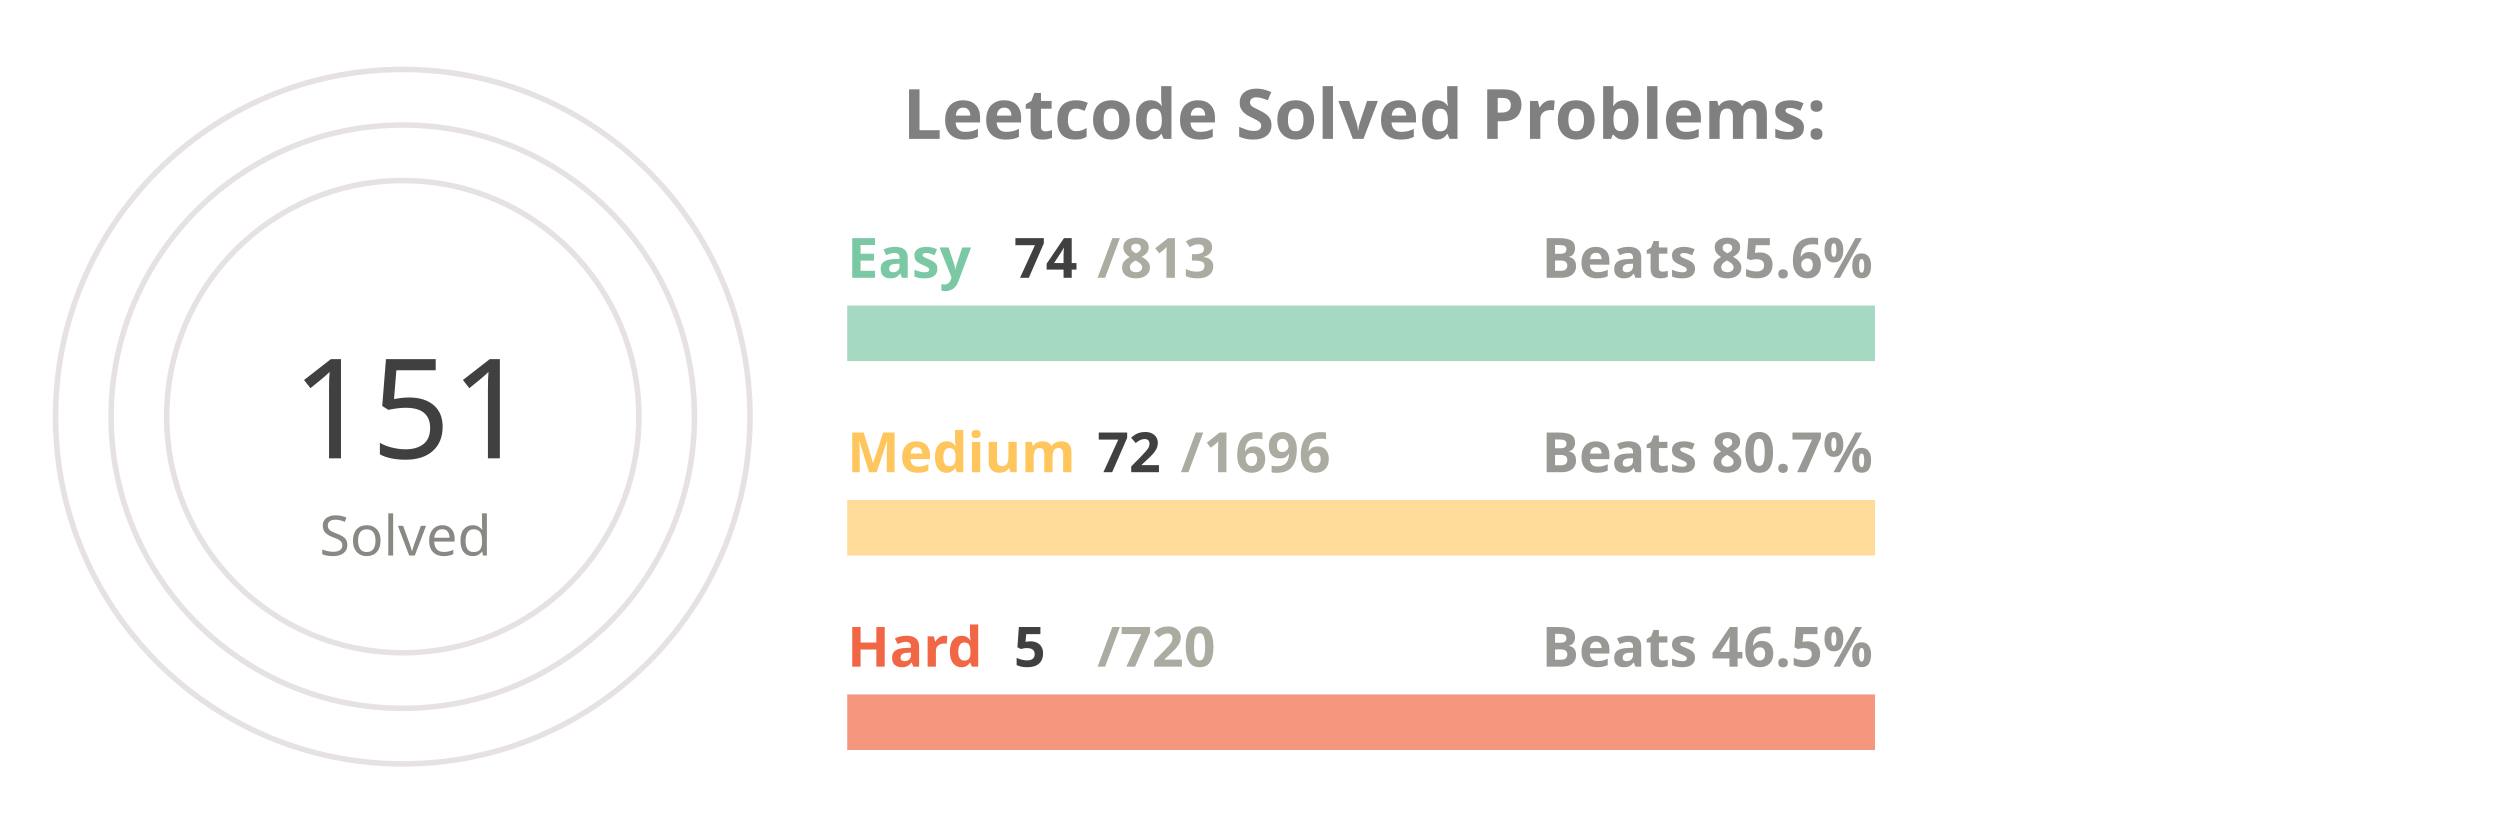
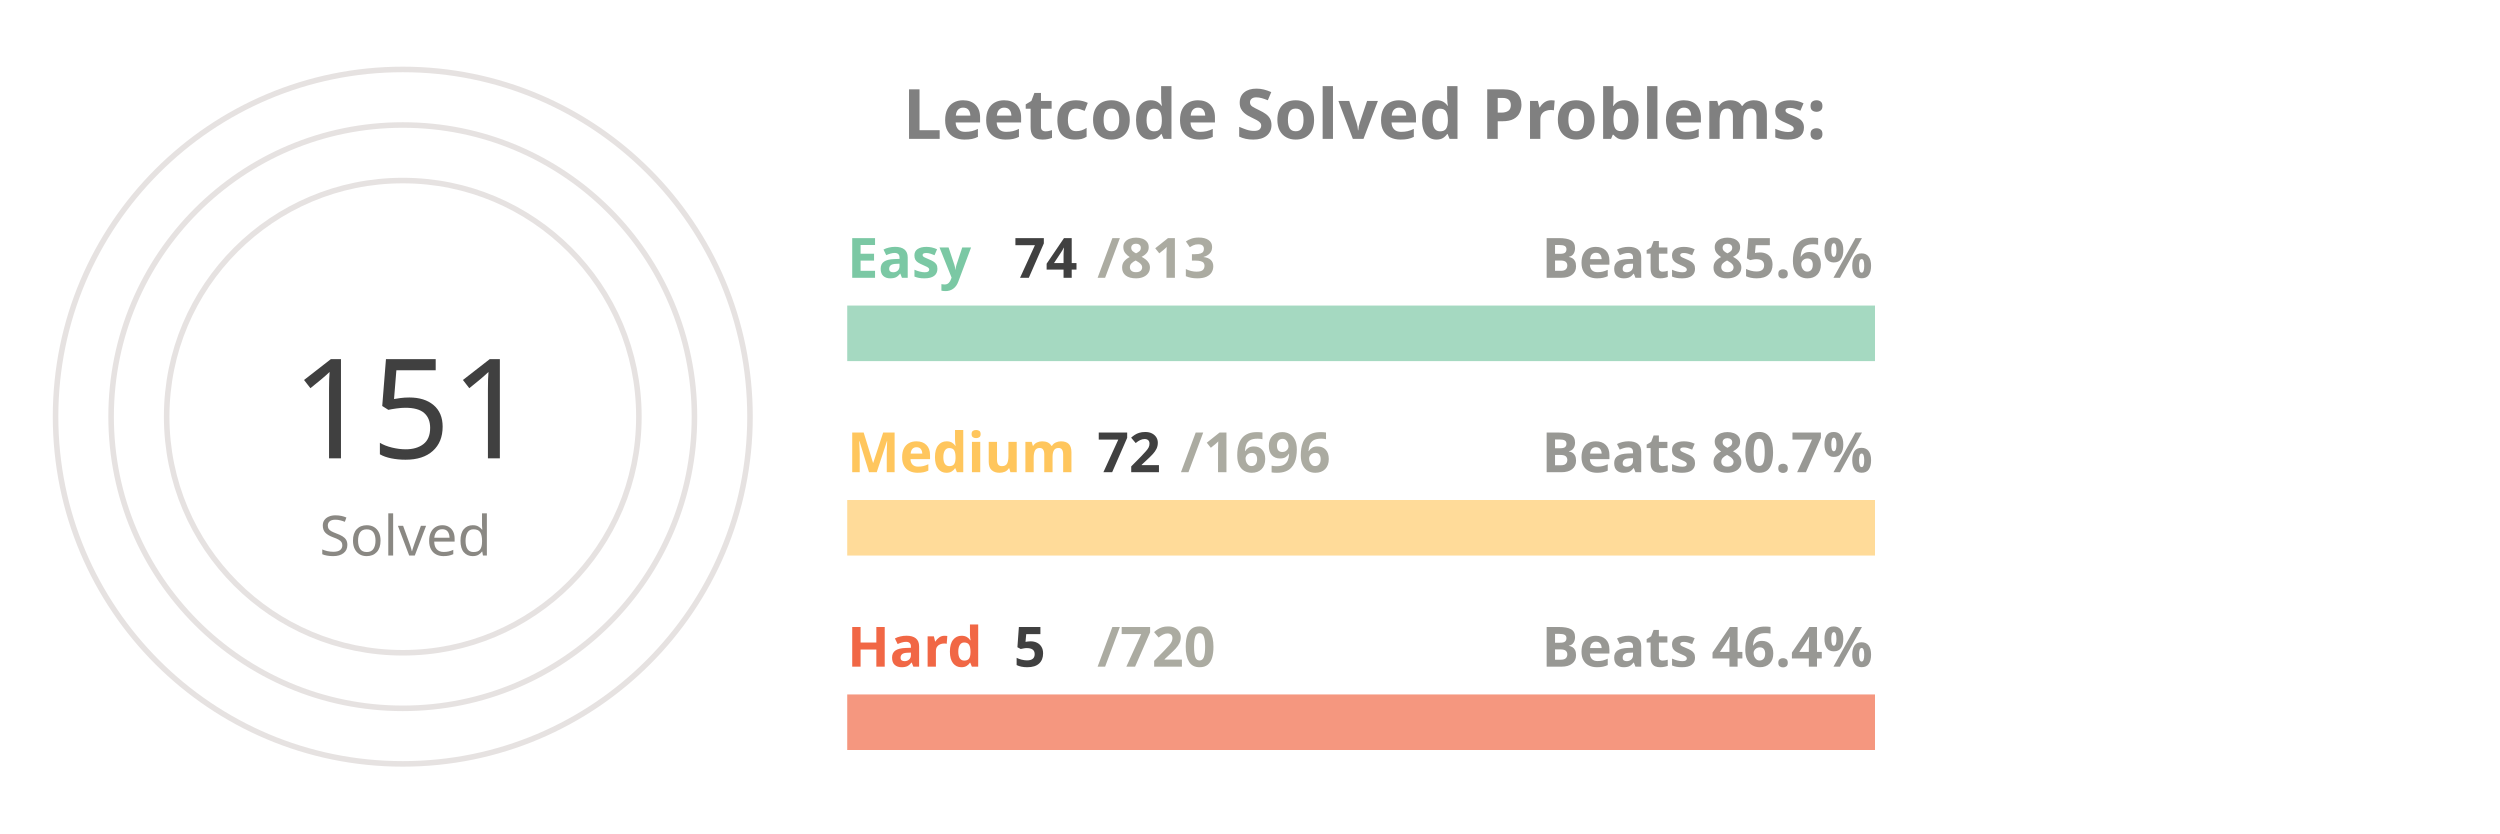
<svg xmlns="http://www.w3.org/2000/svg" viewBox="0 0 650 300" height="200px" width="600px">
  <style>
.label {
	font: bold 25px sans-serif;
	color: #404040;
	-webkit-text-stroke: 1px white;
  }
.name {
	font: bold 20px sans-serif;
	color: #404040;
  }

.line {
	stroke-dasharray: 1000;
	stroke-dashoffset: 1000;
	animation: dash 3.5s ease-in-out forwards;	
	animation-iteration-count: infinite;
	animation-direction: alternate-reverse;
}

.totalSum {
	font: 50px sans-serif;
}

.totalSumLabel {
	font: 20px sans-serif;
}

.path {
	stroke-dasharray: 1000;
	stroke-dashoffset: 1000;
	animation: dash 3.5s ease-in-out forwards;	
	animation-iteration-count: infinite;
	animation-direction: alternate-reverse;
}
  
@keyframes dash {
	to {
		stroke-dashoffset: 0;
	}
}

</style>
  <g stroke="#E6E2E1" fill="none" stroke-width="2">
    <circle cx="20" cy="150" r="125" />
    <circle cx="20" cy="150" r="105" />
    <circle cx="20" cy="150" r="85" />
  </g>
  <g fill="none" stroke-width="20">
    <line x1="180" y1="120" x2="550" y2="120" stroke="#a5d9c1" />
    <line x1="180" y1="190" x2="550" y2="190" stroke="#ffdb99" />
    <line x1="180" y1="260" x2="550" y2="260" stroke="#f5977f" />
  </g>
  <g fill="none" stroke-width="20" class="line">
    <line x1="180" y1="120" x2="213" y2="120" stroke="#7BC8A4" />
    <line x1="180" y1="190" x2="195" y2="190" stroke="#FFC65D" />
    <line x1="180" y1="260" x2="182" y2="260" stroke="#F16745" />
  </g>
  <g fill="none" stroke-width="20" stroke-linecap="round" class="path">
    <path d="M 20 25 A 125 125 45 0 1 86 43" stroke="#7BC8A4" />
    <path d="M 20 45 A 105 105 45 0 1 45 48" stroke="#FFC65D" />
    <path d="M 20 65 A 85 85 45 0 1 20 65" stroke="#F16745" />
  </g>
  <g class="name">
    <text x="180" y="100" fill="#7BC8A4">Easy</text>
    <text x="240" y="100" fill="#404040">74</text>
    <text x="270" y="100" fill="#ABABA1">/813</text>
    <text x="430" y="100" fill="#989894">Beats 85.6%</text>
    <text x="180" y="170" fill="#FFC65D">Medium</text>
    <text x="270" y="170" fill="#404040">72</text>
    <text x="300" y="170" fill="#ABABA1">/1696</text>
    <text x="430" y="170" fill="#989894">Beats 80.7%</text>
    <text x="180" y="240" fill="#F16745">Hard</text>
    <text x="240" y="240" fill="#404040">5</text>
    <text x="270" y="240" fill="#ABABA1">/720</text>
-     <text x="430" y="240" fill="#989894">Beats 46.5%</text>
+     <text x="430" y="240" fill="#989894">Beats 46.4%</text>
  </g>
  <g>
    <text x="-20" y="165" fill="#404040" class="totalSum">151</text>
    <text x="-10" y="200" fill="#8A8883" class="totalSumLabel">Solved</text>
  </g>
  <g class="label">
    <text x="200" y="50" fill="gray">Leetcode Solved Problems:</text>
  </g>
</svg>
